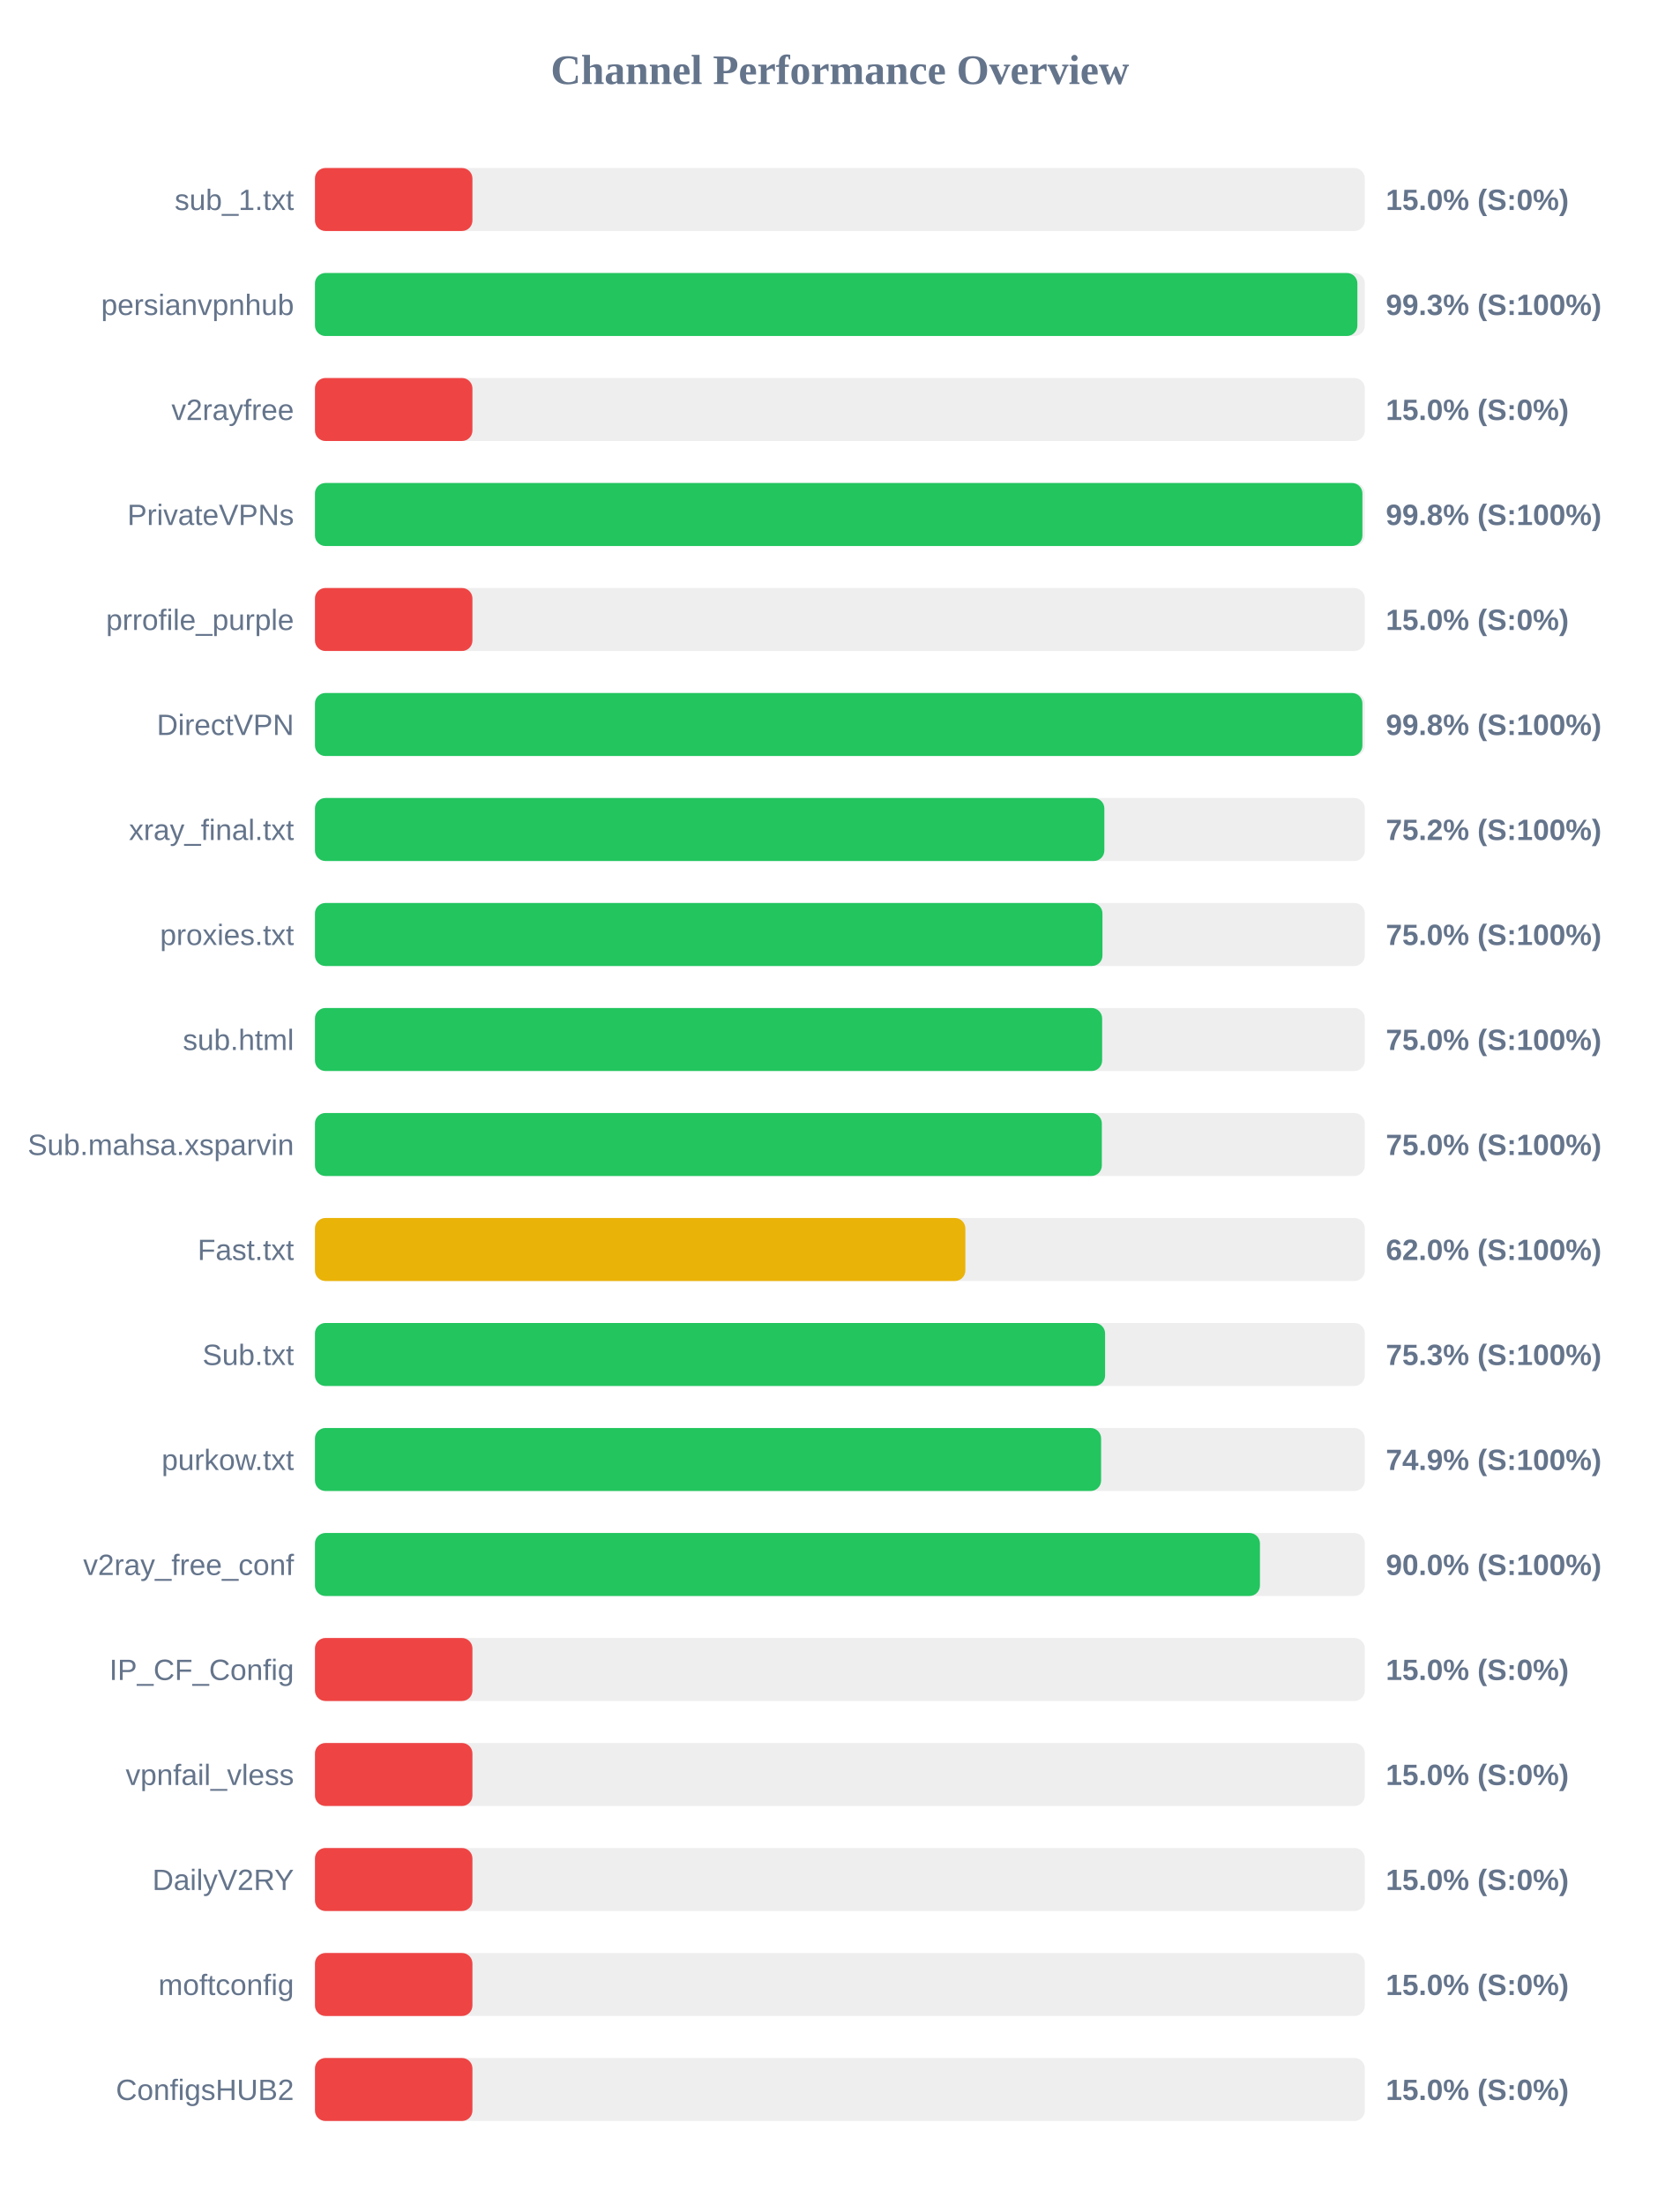
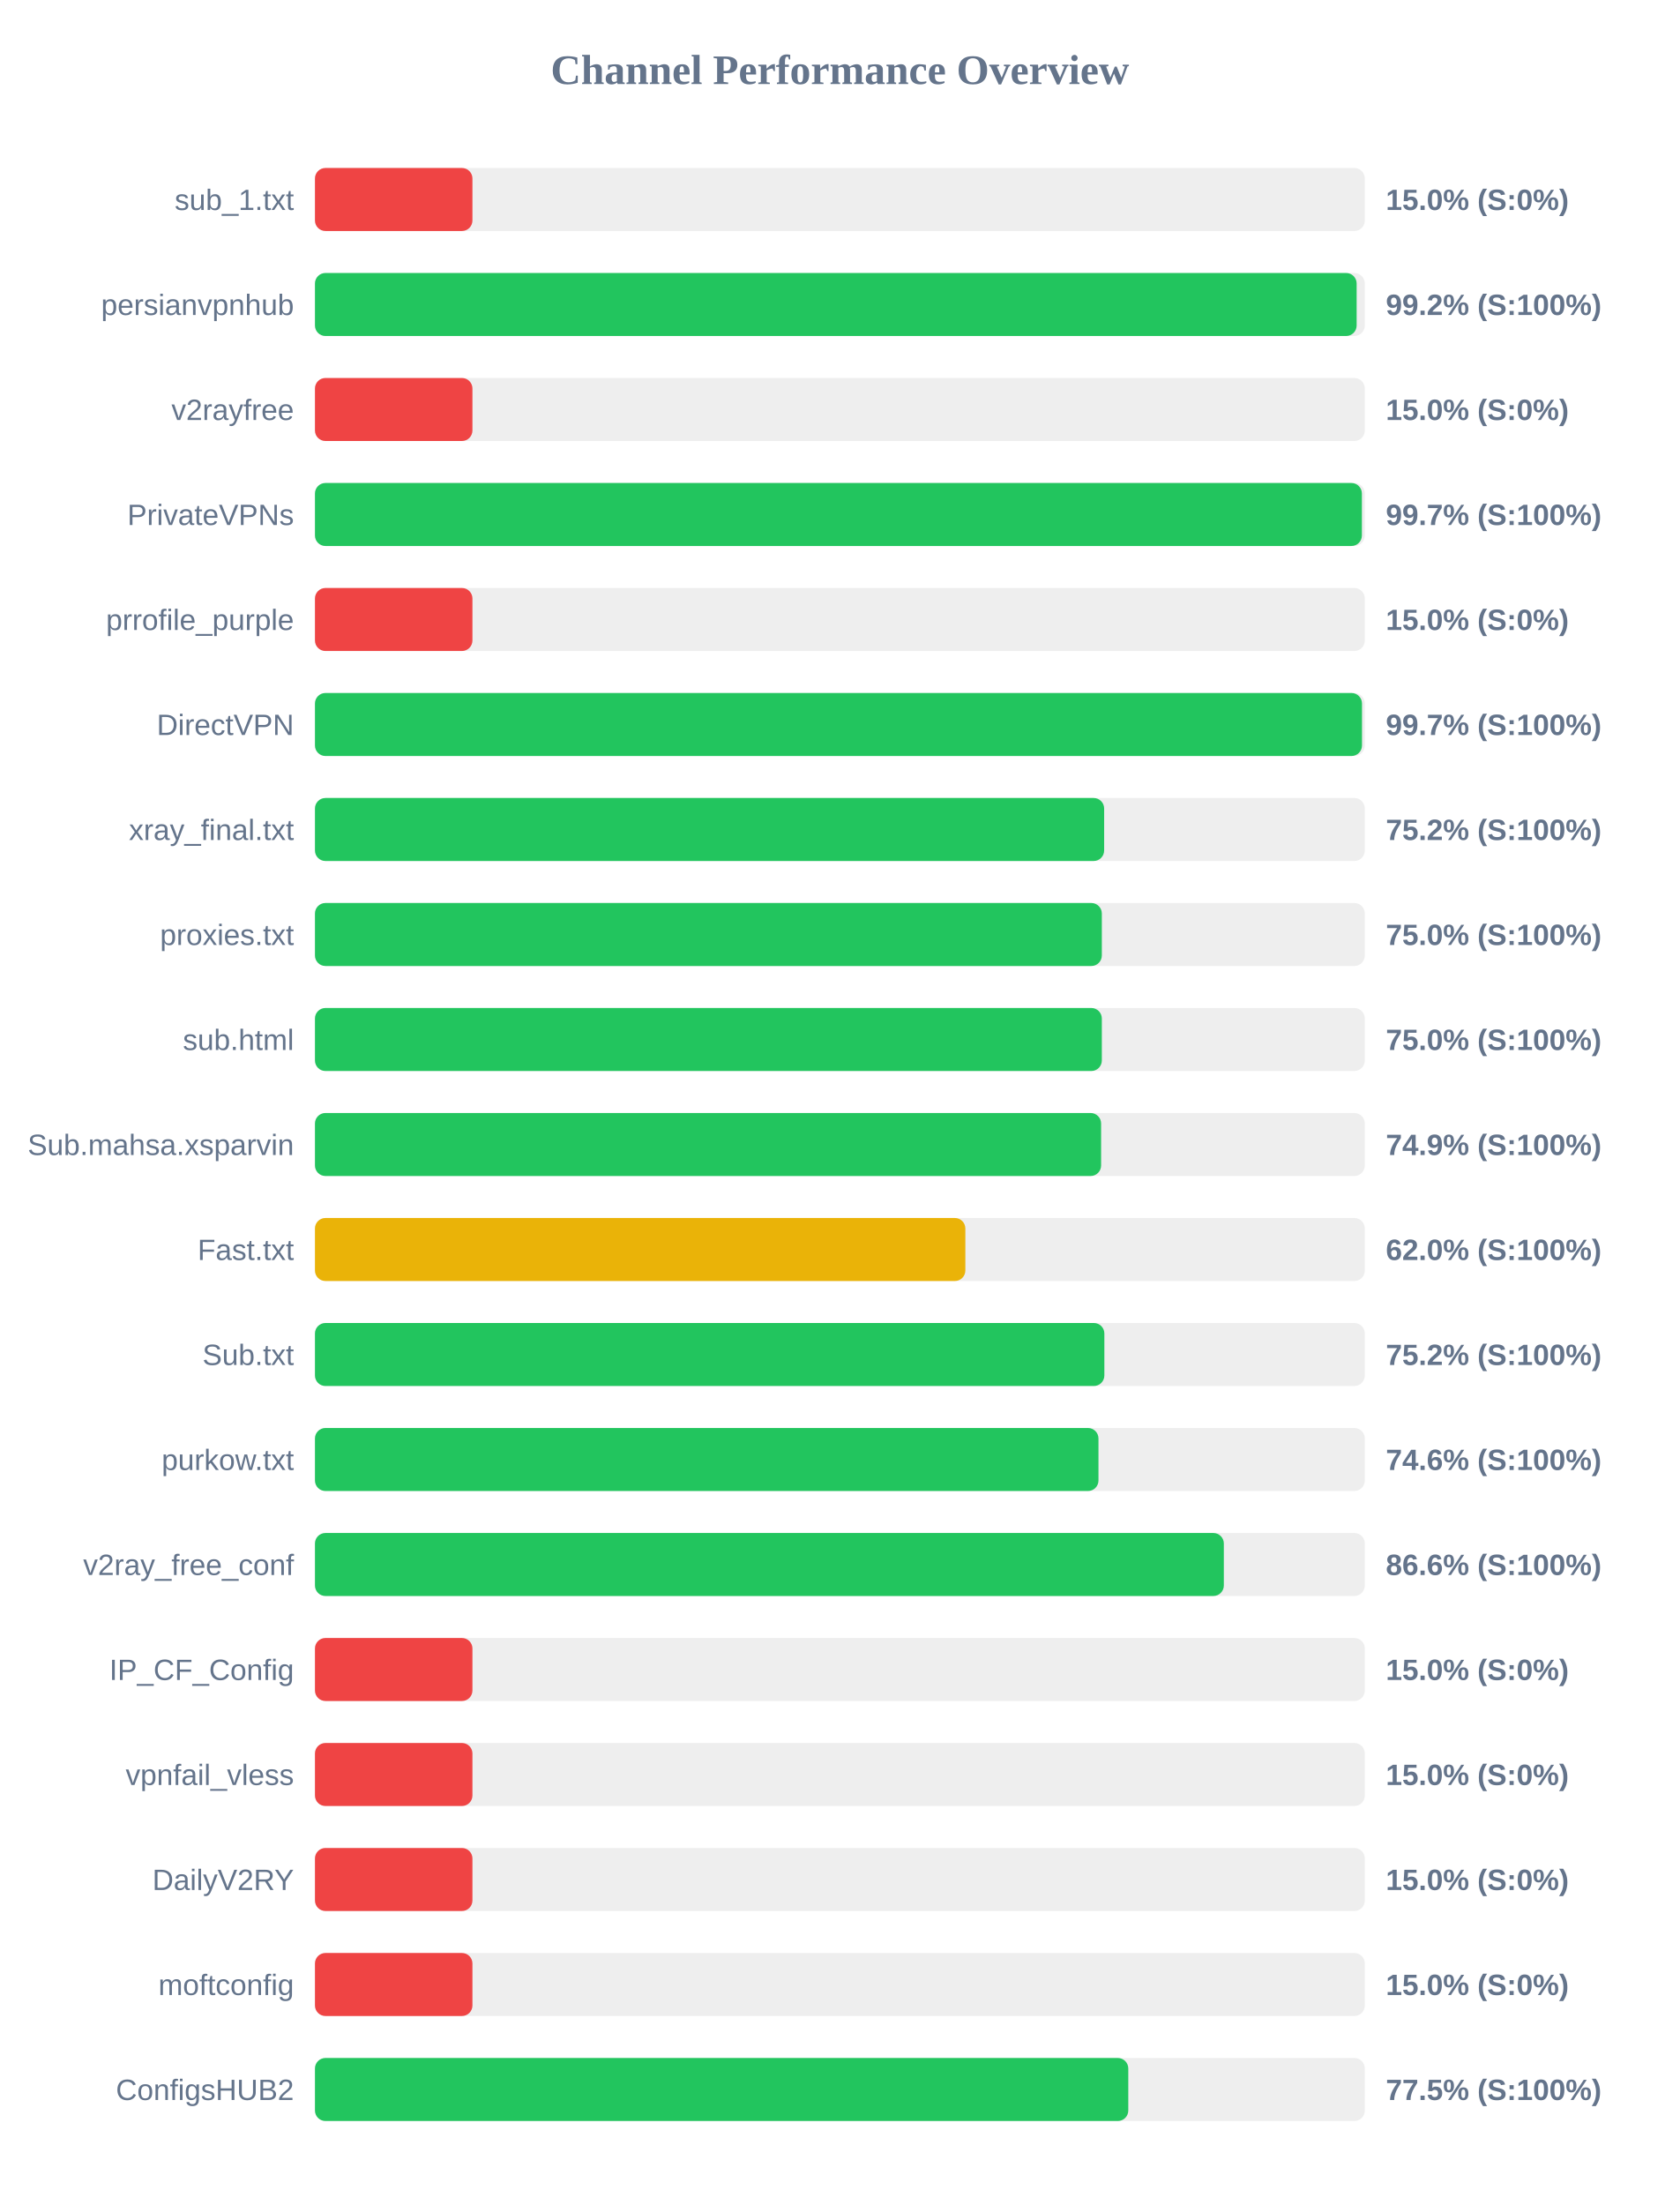
<svg xmlns="http://www.w3.org/2000/svg" width="800" height="1050" version="1.1">
  <style>
        .row { font: 14px Arial; fill: #64748b; }
        .score { font: bold 14px Arial; fill: #64748b; }
    </style>
  <text x="400" y="40" text-anchor="middle" font-size="20px" font-weight="bold" fill="#64748b">Channel Performance Overview</text>
  <rect x="150" y="80" width="500" height="30" fill="#eee" rx="5" />
  <rect x="150" y="80" width="75.0" height="30" fill="#ef4444" rx="5" />
  <text x="140" y="100" text-anchor="end" class="row">sub_1.txt</text>
  <text x="660" y="100" text-anchor="start" class="score">15.0% (S:0%)</text>
  <rect x="150" y="130" width="500" height="30" fill="#eee" rx="5" />
-   <rect x="150" y="130" width="496.45" height="30" fill="#22c55e" rx="5" />
+   <rect x="150" y="130" width="496.1" height="30" fill="#22c55e" rx="5" />
  <text x="140" y="150" text-anchor="end" class="row">persianvpnhub</text>
-   <text x="660" y="150" text-anchor="start" class="score">99.3% (S:100%)</text>
+   <text x="660" y="150" text-anchor="start" class="score">99.2% (S:100%)</text>
  <rect x="150" y="180" width="500" height="30" fill="#eee" rx="5" />
  <rect x="150" y="180" width="75.0" height="30" fill="#ef4444" rx="5" />
  <text x="140" y="200" text-anchor="end" class="row">v2rayfree</text>
  <text x="660" y="200" text-anchor="start" class="score">15.0% (S:0%)</text>
  <rect x="150" y="230" width="500" height="30" fill="#eee" rx="5" />
-   <rect x="150" y="230" width="498.85" height="30" fill="#22c55e" rx="5" />
+   <rect x="150" y="230" width="498.6" height="30" fill="#22c55e" rx="5" />
  <text x="140" y="250" text-anchor="end" class="row">PrivateVPNs</text>
-   <text x="660" y="250" text-anchor="start" class="score">99.8% (S:100%)</text>
+   <text x="660" y="250" text-anchor="start" class="score">99.7% (S:100%)</text>
  <rect x="150" y="280" width="500" height="30" fill="#eee" rx="5" />
  <rect x="150" y="280" width="75.0" height="30" fill="#ef4444" rx="5" />
  <text x="140" y="300" text-anchor="end" class="row">prrofile_purple</text>
  <text x="660" y="300" text-anchor="start" class="score">15.0% (S:0%)</text>
  <rect x="150" y="330" width="500" height="30" fill="#eee" rx="5" />
-   <rect x="150" y="330" width="498.85" height="30" fill="#22c55e" rx="5" />
+   <rect x="150" y="330" width="498.65" height="30" fill="#22c55e" rx="5" />
  <text x="140" y="350" text-anchor="end" class="row">DirectVPN</text>
-   <text x="660" y="350" text-anchor="start" class="score">99.8% (S:100%)</text>
+   <text x="660" y="350" text-anchor="start" class="score">99.7% (S:100%)</text>
  <rect x="150" y="380" width="500" height="30" fill="#eee" rx="5" />
-   <rect x="150" y="380" width="375.95" height="30" fill="#22c55e" rx="5" />
+   <rect x="150" y="380" width="375.85" height="30" fill="#22c55e" rx="5" />
  <text x="140" y="400" text-anchor="end" class="row">xray_final.txt</text>
  <text x="660" y="400" text-anchor="start" class="score">75.2% (S:100%)</text>
  <rect x="150" y="430" width="500" height="30" fill="#eee" rx="5" />
-   <rect x="150" y="430" width="375.05" height="30" fill="#22c55e" rx="5" />
+   <rect x="150" y="430" width="374.75" height="30" fill="#22c55e" rx="5" />
  <text x="140" y="450" text-anchor="end" class="row">proxies.txt</text>
  <text x="660" y="450" text-anchor="start" class="score">75.0% (S:100%)</text>
  <rect x="150" y="480" width="500" height="30" fill="#eee" rx="5" />
-   <rect x="150" y="480" width="374.9" height="30" fill="#22c55e" rx="5" />
+   <rect x="150" y="480" width="374.75" height="30" fill="#22c55e" rx="5" />
  <text x="140" y="500" text-anchor="end" class="row">sub.html</text>
  <text x="660" y="500" text-anchor="start" class="score">75.0% (S:100%)</text>
  <rect x="150" y="530" width="500" height="30" fill="#eee" rx="5" />
-   <rect x="150" y="530" width="374.75" height="30" fill="#22c55e" rx="5" />
+   <rect x="150" y="530" width="374.4" height="30" fill="#22c55e" rx="5" />
  <text x="140" y="550" text-anchor="end" class="row">Sub.mahsa.xsparvin</text>
-   <text x="660" y="550" text-anchor="start" class="score">75.0% (S:100%)</text>
+   <text x="660" y="550" text-anchor="start" class="score">74.9% (S:100%)</text>
  <rect x="150" y="580" width="500" height="30" fill="#eee" rx="5" />
  <rect x="150" y="580" width="309.75" height="30" fill="#eab308" rx="5" />
  <text x="140" y="600" text-anchor="end" class="row">Fast.txt</text>
  <text x="660" y="600" text-anchor="start" class="score">62.0% (S:100%)</text>
  <rect x="150" y="630" width="500" height="30" fill="#eee" rx="5" />
-   <rect x="150" y="630" width="376.3" height="30" fill="#22c55e" rx="5" />
+   <rect x="150" y="630" width="375.95" height="30" fill="#22c55e" rx="5" />
  <text x="140" y="650" text-anchor="end" class="row">Sub.txt</text>
-   <text x="660" y="650" text-anchor="start" class="score">75.3% (S:100%)</text>
+   <text x="660" y="650" text-anchor="start" class="score">75.2% (S:100%)</text>
  <rect x="150" y="680" width="500" height="30" fill="#eee" rx="5" />
-   <rect x="150" y="680" width="374.4" height="30" fill="#22c55e" rx="5" />
+   <rect x="150" y="680" width="373.15" height="30" fill="#22c55e" rx="5" />
  <text x="140" y="700" text-anchor="end" class="row">purkow.txt</text>
-   <text x="660" y="700" text-anchor="start" class="score">74.9% (S:100%)</text>
+   <text x="660" y="700" text-anchor="start" class="score">74.6% (S:100%)</text>
  <rect x="150" y="730" width="500" height="30" fill="#eee" rx="5" />
-   <rect x="150" y="730" width="450.05" height="30" fill="#22c55e" rx="5" />
+   <rect x="150" y="730" width="432.85" height="30" fill="#22c55e" rx="5" />
  <text x="140" y="750" text-anchor="end" class="row">v2ray_free_conf</text>
-   <text x="660" y="750" text-anchor="start" class="score">90.0% (S:100%)</text>
+   <text x="660" y="750" text-anchor="start" class="score">86.6% (S:100%)</text>
  <rect x="150" y="780" width="500" height="30" fill="#eee" rx="5" />
  <rect x="150" y="780" width="75.0" height="30" fill="#ef4444" rx="5" />
  <text x="140" y="800" text-anchor="end" class="row">IP_CF_Config</text>
  <text x="660" y="800" text-anchor="start" class="score">15.0% (S:0%)</text>
  <rect x="150" y="830" width="500" height="30" fill="#eee" rx="5" />
  <rect x="150" y="830" width="75.0" height="30" fill="#ef4444" rx="5" />
  <text x="140" y="850" text-anchor="end" class="row">vpnfail_vless</text>
  <text x="660" y="850" text-anchor="start" class="score">15.0% (S:0%)</text>
  <rect x="150" y="880" width="500" height="30" fill="#eee" rx="5" />
  <rect x="150" y="880" width="75.0" height="30" fill="#ef4444" rx="5" />
  <text x="140" y="900" text-anchor="end" class="row">DailyV2RY</text>
  <text x="660" y="900" text-anchor="start" class="score">15.0% (S:0%)</text>
  <rect x="150" y="930" width="500" height="30" fill="#eee" rx="5" />
  <rect x="150" y="930" width="75.0" height="30" fill="#ef4444" rx="5" />
  <text x="140" y="950" text-anchor="end" class="row">moftconfig</text>
  <text x="660" y="950" text-anchor="start" class="score">15.0% (S:0%)</text>
  <rect x="150" y="980" width="500" height="30" fill="#eee" rx="5" />
-   <rect x="150" y="980" width="75.0" height="30" fill="#ef4444" rx="5" />
+   <rect x="150" y="980" width="387.35" height="30" fill="#22c55e" rx="5" />
  <text x="140" y="1000" text-anchor="end" class="row">ConfigsHUB2</text>
-   <text x="660" y="1000" text-anchor="start" class="score">15.0% (S:0%)</text>
+   <text x="660" y="1000" text-anchor="start" class="score">77.5% (S:100%)</text>
</svg>
